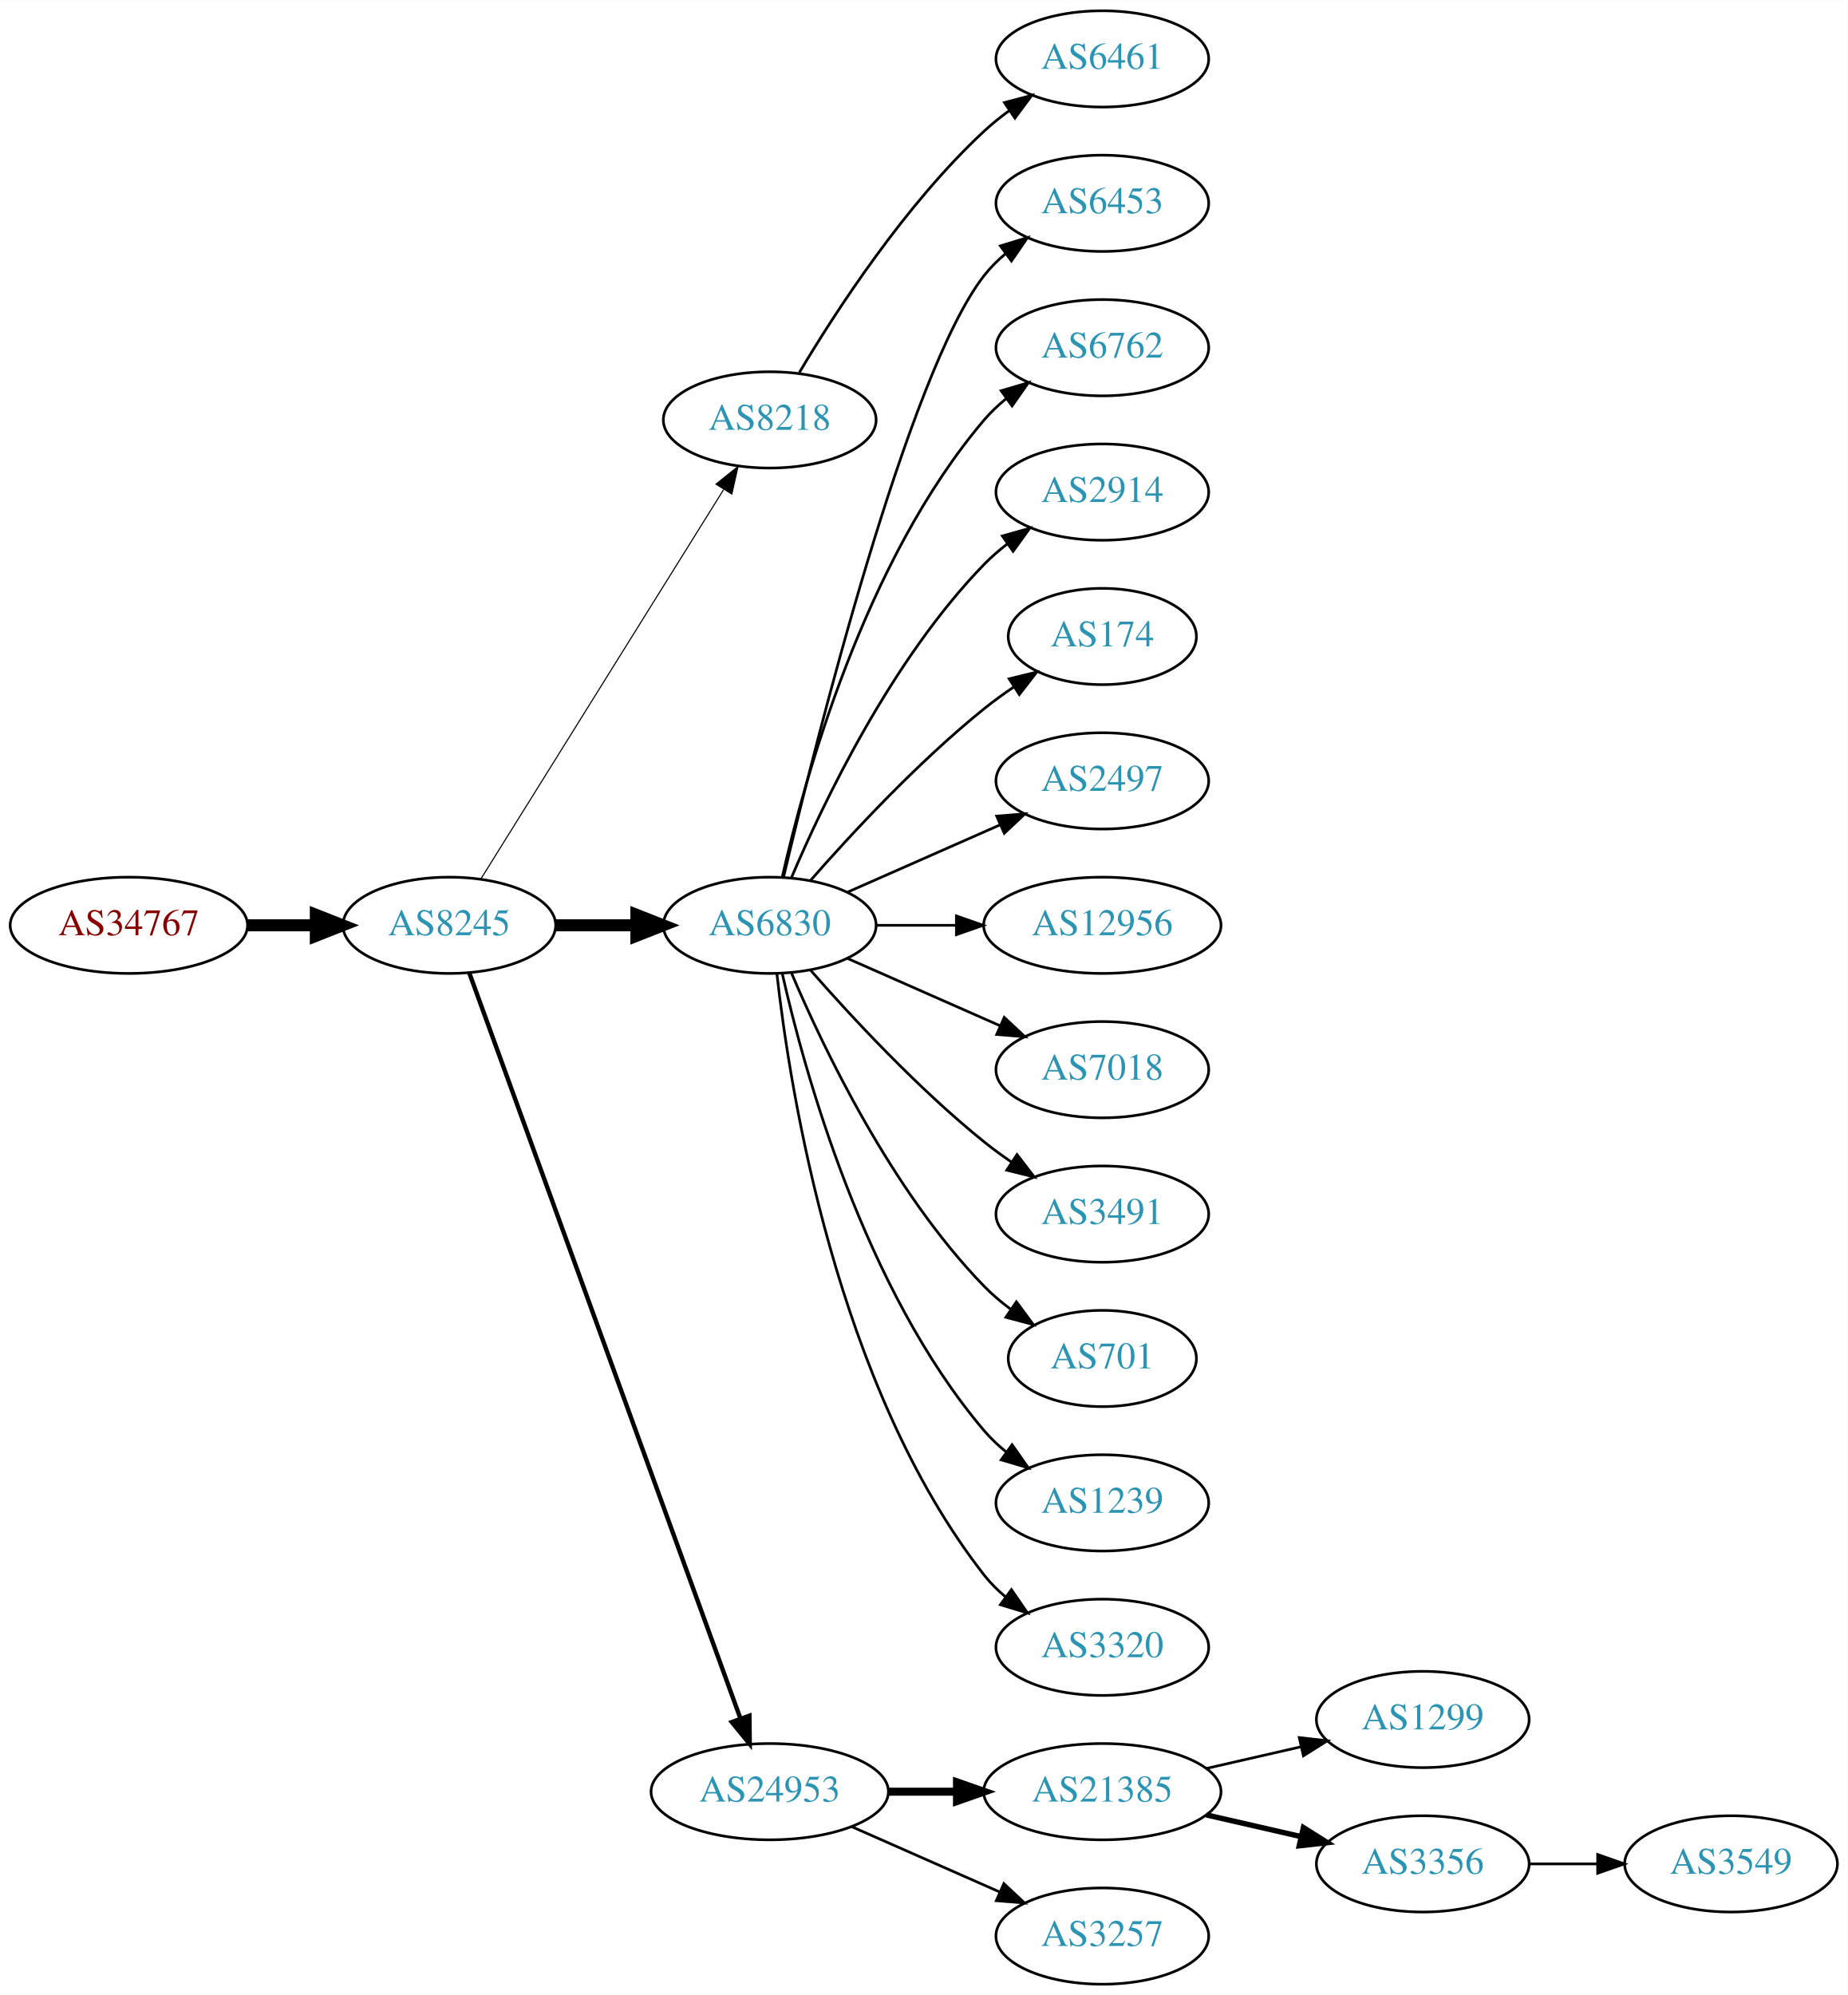
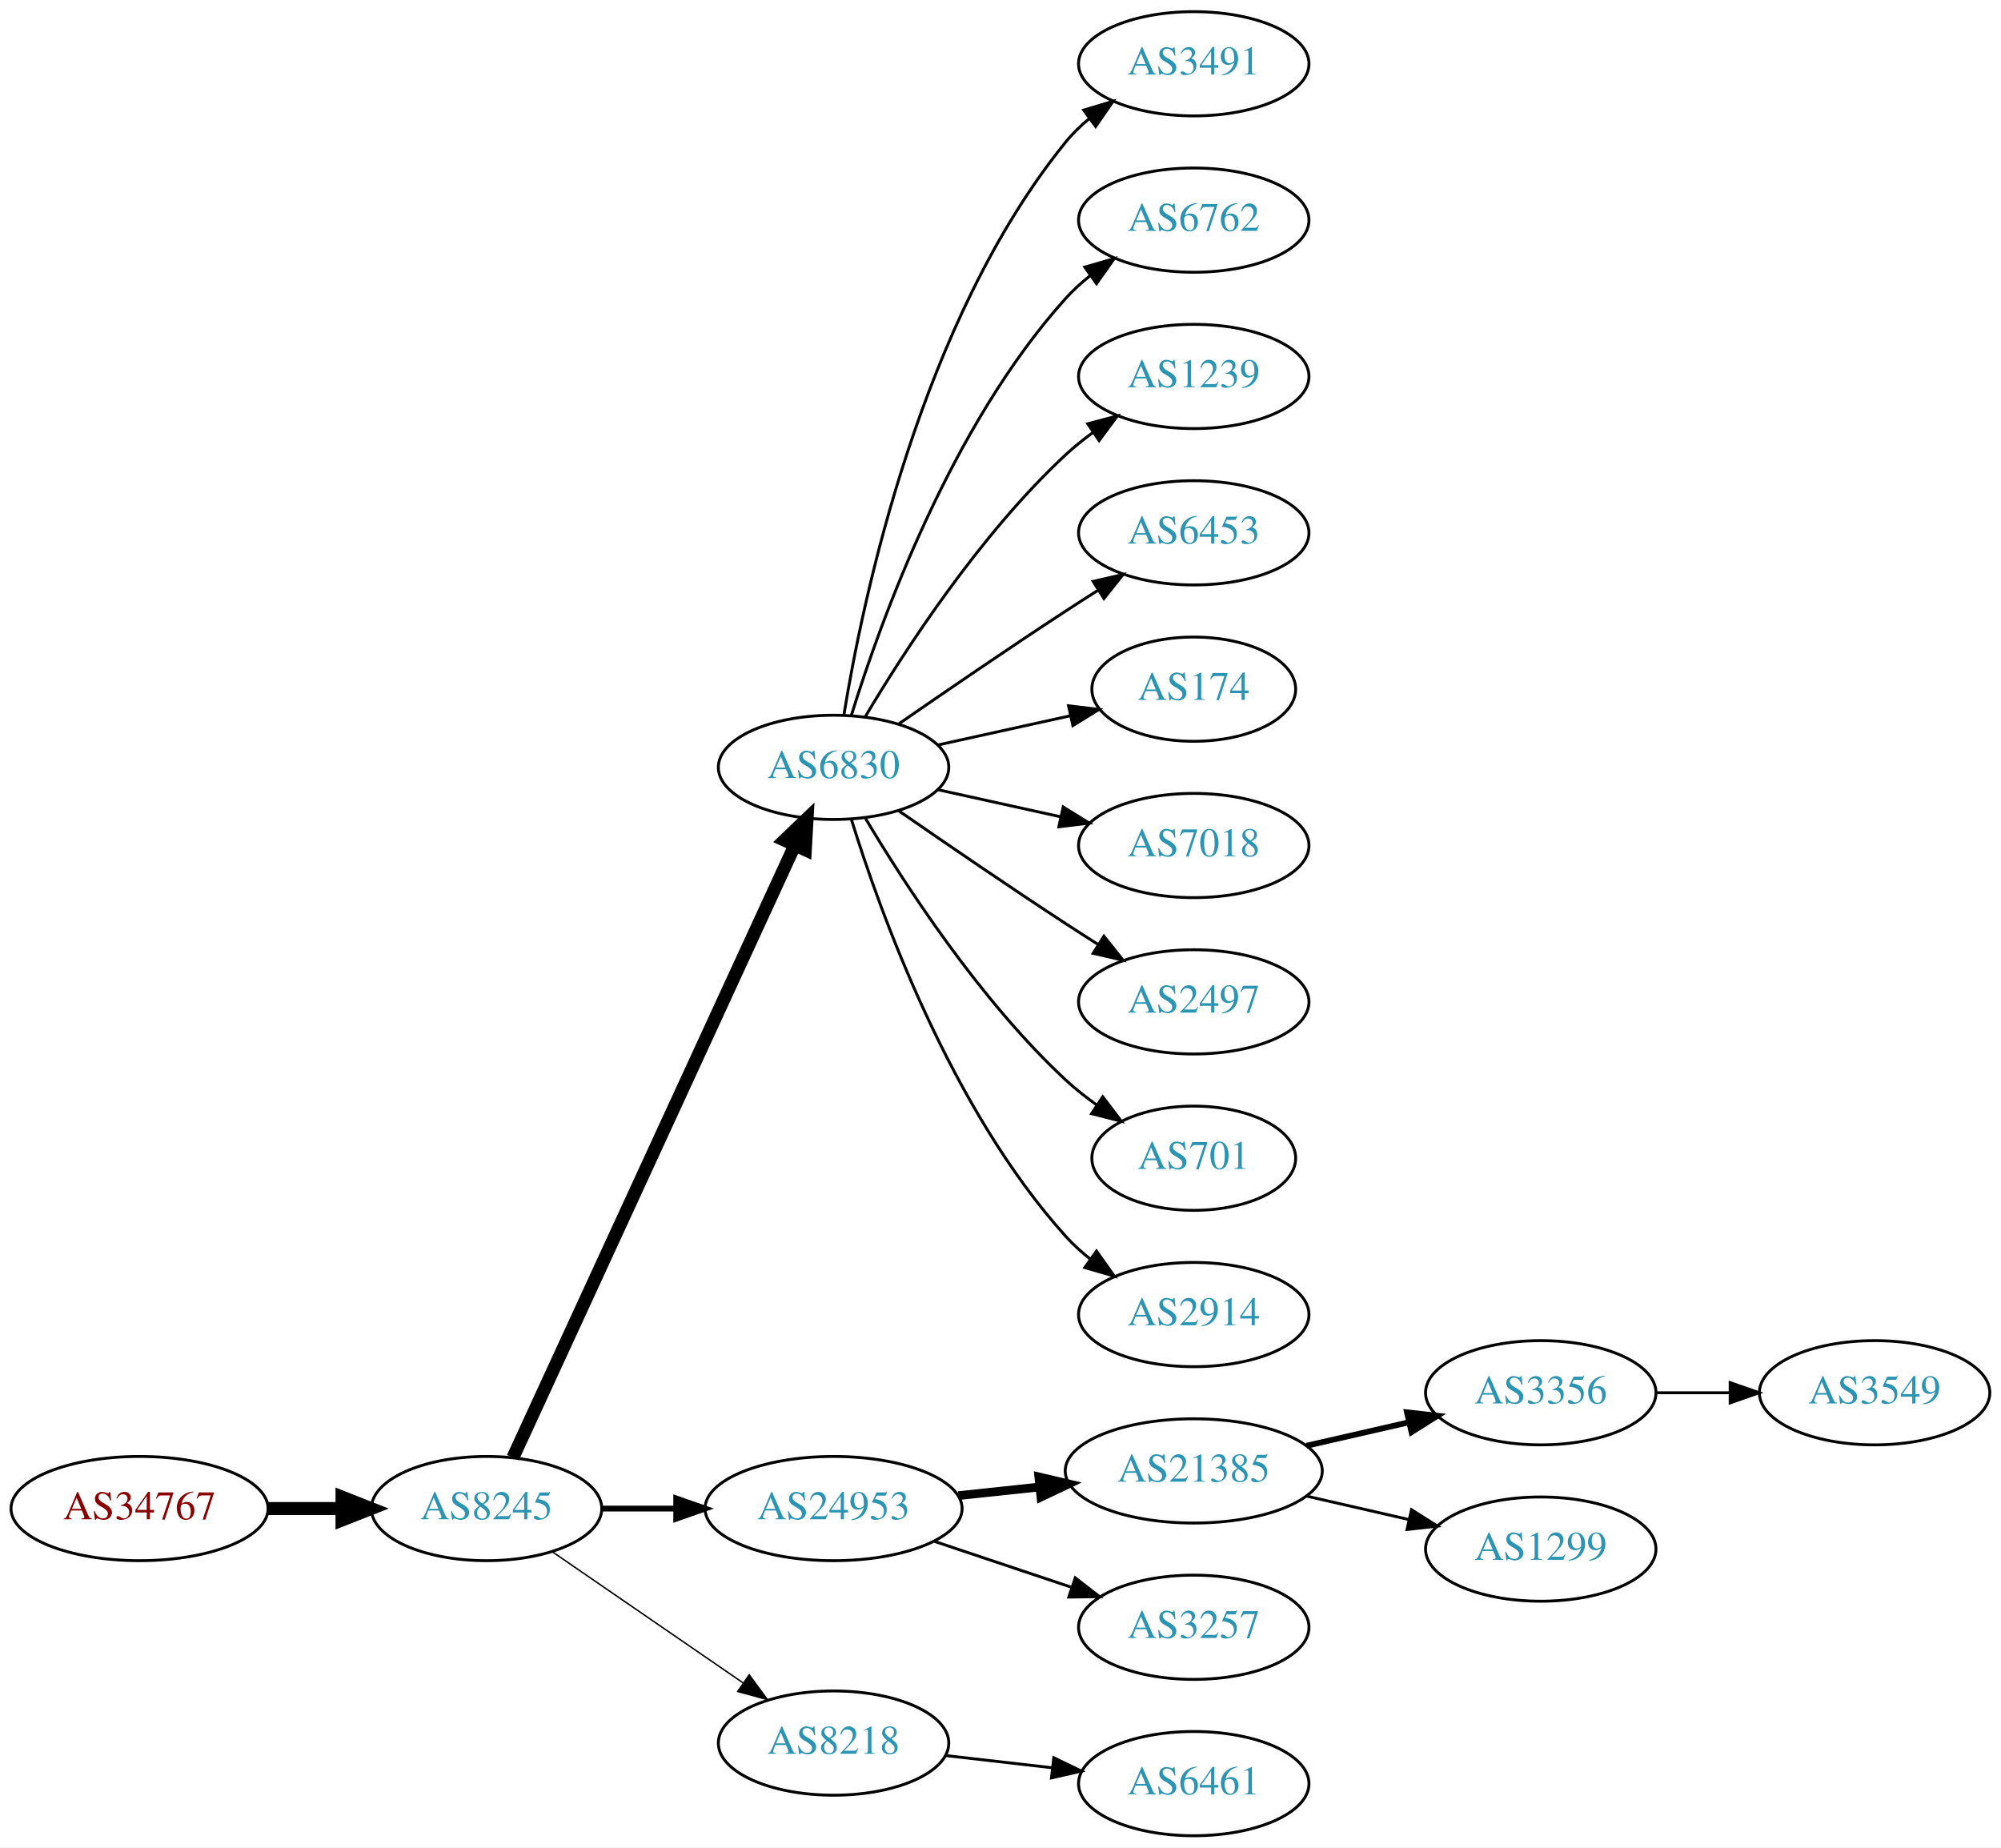
- <svg xmlns="http://www.w3.org/2000/svg" xmlns:xlink="http://www.w3.org/1999/xlink" width="691pt" height="746pt" viewBox="0.00 0.00 691.06 746.00">
-   <g id="graph0" class="graph" transform="scale(1 1) rotate(0) translate(4 742)">
-     <polygon fill="white" stroke="none" points="-4,4 -4,-742 687.055,-742 687.055,4 -4,4" />
+ <svg xmlns="http://www.w3.org/2000/svg" xmlns:xlink="http://www.w3.org/1999/xlink" width="691pt" height="638pt" viewBox="0.00 0.00 691.06 638.00">
+   <g id="graph0" class="graph" transform="scale(1 1) rotate(0) translate(4 634)">
+     <polygon fill="white" stroke="none" points="-4,4 -4,-634 687.055,-634 687.055,4 -4,4" />
    <g id="node1" class="node">
      <g id="a_node1">
        <a xlink:href="/asn/34767" xlink:title="AS34767 ~ Otto M. Steinmann e.U. [AT]">
-           <ellipse fill="#ffffff" stroke="black" cx="44.196" cy="-396" rx="44.393" ry="18" />
-           <text text-anchor="middle" x="44.196" y="-392.3" font-family="Times,serif" font-size="14.00" fill="#880000">AS34767</text>
+           <ellipse fill="#ffffff" stroke="black" cx="44.196" cy="-113" rx="44.393" ry="18" />
+           <text text-anchor="middle" x="44.196" y="-109.3" font-family="Times,serif" font-size="14.00" fill="#880000">AS34767</text>
        </a>
      </g>
    </g>
    <g id="node2" class="node">
      <g id="a_node2">
        <a xlink:href="/asn/8245" xlink:title="AS8245 ~ Video-Broadcast GmbH [AT]">
-           <ellipse fill="#ffffff" stroke="black" cx="164.039" cy="-396" rx="39.794" ry="18" />
-           <text text-anchor="middle" x="164.039" y="-392.3" font-family="Times,serif" font-size="14.00" fill="#2c94b3">AS8245</text>
+           <ellipse fill="#ffffff" stroke="black" cx="164.039" cy="-113" rx="39.794" ry="18" />
+           <text text-anchor="middle" x="164.039" y="-109.3" font-family="Times,serif" font-size="14.00" fill="#2c94b3">AS8245</text>
        </a>
      </g>
    </g>
    <g id="edge1" class="edge">
-       <path fill="none" stroke="black" stroke-width="4.5" d="M88.407,-396C96.72,-396 105.482,-396 113.965,-396" />
-       <polygon fill="black" stroke="black" stroke-width="4.5" points="114.123,-399.938 124.123,-396 114.123,-392.063 114.123,-399.938" />
+       <path fill="none" stroke="black" stroke-width="4.5" d="M88.407,-113C96.72,-113 105.482,-113 113.965,-113" />
+       <polygon fill="black" stroke="black" stroke-width="4.5" points="114.123,-116.938 124.123,-113 114.123,-109.063 114.123,-116.938" />
    </g>
    <g id="node3" class="node">
      <g id="a_node3">
-         <a xlink:href="/asn/8218" xlink:title="AS8218 ~ legacy Neotelecoms [FR]">
-           <ellipse fill="#ffffff" stroke="black" cx="283.881" cy="-585" rx="39.794" ry="18" />
-           <text text-anchor="middle" x="283.881" y="-581.3" font-family="Times,serif" font-size="14.00" fill="#2c94b3">AS8218</text>
+         <a xlink:href="/asn/6830" xlink:title="AS6830 ~ LGI-UPC [AT]">
+           <ellipse fill="#ffffff" stroke="black" cx="283.881" cy="-369" rx="39.794" ry="18" />
+           <text text-anchor="middle" x="283.881" y="-365.3" font-family="Times,serif" font-size="14.00" fill="#2c94b3">AS6830</text>
        </a>
      </g>
    </g>
    <g id="edge2" class="edge">
-       <path fill="none" stroke="black" stroke-width="0.409" d="M175.914,-413.442C196.697,-446.775 242.158,-519.686 266.586,-558.866" />
-       <polygon fill="black" stroke="black" stroke-width="0.409" points="263.771,-560.966 272.032,-567.6 269.711,-557.263 263.771,-560.966" />
+       <path fill="none" stroke="black" stroke-width="4.5" d="M173.138,-130.596C193.363,-174.531 246.188,-289.287 270.413,-341.915" />
+       <polygon fill="black" stroke="black" stroke-width="4.5" points="266.966,-343.844 274.725,-351.281 274.12,-340.551 266.966,-343.844" />
    </g>
    <g id="node4" class="node">
      <g id="a_node4">
-         <a xlink:href="/asn/6830" xlink:title="AS6830 ~ LGI-UPC [AT]">
-           <ellipse fill="#ffffff" stroke="black" cx="283.881" cy="-396" rx="39.794" ry="18" />
-           <text text-anchor="middle" x="283.881" y="-392.3" font-family="Times,serif" font-size="14.00" fill="#2c94b3">AS6830</text>
+         <a xlink:href="/asn/24953" xlink:title="AS24953 ~ AS MACRO: AS-24953 (customers) [AT]">
+           <ellipse fill="#ffffff" stroke="black" cx="283.881" cy="-113" rx="44.393" ry="18" />
+           <text text-anchor="middle" x="283.881" y="-109.3" font-family="Times,serif" font-size="14.00" fill="#2c94b3">AS24953</text>
        </a>
      </g>
    </g>
    <g id="edge3" class="edge">
-       <path fill="none" stroke="black" stroke-width="4.5" d="M203.951,-396C213.505,-396 223.854,-396 233.817,-396" />
-       <polygon fill="black" stroke="black" stroke-width="4.5" points="234.009,-399.938 244.009,-396 234.009,-392.063 234.009,-399.938" />
+       <path fill="none" stroke="black" stroke-width="2" d="M203.951,-113C212.054,-113 220.729,-113 229.255,-113" />
+       <polygon fill="black" stroke="black" stroke-width="2" points="229.533,-116.5 239.533,-113 229.533,-109.5 229.533,-116.5" />
    </g>
    <g id="node5" class="node">
      <g id="a_node5">
-         <a xlink:href="/asn/24953" xlink:title="AS24953 ~ AS MACRO: AS-24953 (customers) [AT]">
-           <ellipse fill="#ffffff" stroke="black" cx="283.881" cy="-72" rx="44.393" ry="18" />
-           <text text-anchor="middle" x="283.881" y="-68.3" font-family="Times,serif" font-size="14.00" fill="#2c94b3">AS24953</text>
+         <a xlink:href="/asn/8218" xlink:title="AS8218 ~ legacy Neotelecoms [FR]">
+           <ellipse fill="#ffffff" stroke="black" cx="283.881" cy="-32" rx="39.794" ry="18" />
+           <text text-anchor="middle" x="283.881" y="-28.3" font-family="Times,serif" font-size="14.00" fill="#2c94b3">AS8218</text>
        </a>
      </g>
    </g>
    <g id="edge4" class="edge">
-       <path fill="none" stroke="black" stroke-width="1.636" d="M171.542,-378.119C191.099,-324.349 249.467,-163.871 272.941,-99.33" />
-       <polygon fill="black" stroke="black" stroke-width="1.636" points="276.269,-100.42 276.398,-89.826 269.69,-98.027 276.269,-100.42" />
+       <path fill="none" stroke="black" stroke-width="0.5" d="M186.653,-98.143C205.141,-85.435 231.955,-67.004 252.585,-52.825" />
+       <polygon fill="black" stroke="black" stroke-width="0.5" points="254.747,-55.586 261.005,-47.037 250.781,-49.817 254.747,-55.586" />
    </g>
    <g id="node6" class="node">
      <g id="a_node6">
-         <a xlink:href="/asn/6461" xlink:title="AS6461 ~ Zayo Bandwidth [US]">
-           <ellipse fill="#ffffff" stroke="black" cx="408.273" cy="-720" rx="39.794" ry="18" />
-           <text text-anchor="middle" x="408.273" y="-716.3" font-family="Times,serif" font-size="14.00" fill="#2c94b3">AS6461</text>
+         <a xlink:href="/asn/3491" xlink:title="AS3491 ~ PCCW Global, Inc. [US]">
+           <ellipse fill="#ffffff" stroke="black" cx="408.273" cy="-612" rx="39.794" ry="18" />
+           <text text-anchor="middle" x="408.273" y="-608.3" font-family="Times,serif" font-size="14.00" fill="#2c94b3">AS3491</text>
        </a>
      </g>
    </g>
    <g id="edge5" class="edge">
-       <path fill="none" stroke="black" d="M294.927,-602.671C308.498,-625.472 334.43,-665.472 364.077,-693 366.984,-695.699 370.197,-698.28 373.521,-700.703" />
-       <polygon fill="black" stroke="black" points="371.656,-703.667 381.899,-706.375 375.58,-697.87 371.656,-703.667" />
+       <path fill="none" stroke="black" d="M287.462,-387.178C293.917,-426.997 313.988,-523.286 364.077,-585 366.446,-587.918 369.219,-590.612 372.196,-593.075" />
+       <polygon fill="black" stroke="black" points="370.271,-596.003 380.418,-599.052 374.387,-590.341 370.271,-596.003" />
    </g>
    <g id="node7" class="node">
      <g id="a_node7">
-         <a xlink:href="/asn/6453" xlink:title="AS6453 ~ TATA COMMUNICATIONS (AMERICA) INC [US]">
-           <ellipse fill="#ffffff" stroke="black" cx="408.273" cy="-666" rx="39.794" ry="18" />
-           <text text-anchor="middle" x="408.273" y="-662.3" font-family="Times,serif" font-size="14.00" fill="#2c94b3">AS6453</text>
+         <a xlink:href="/asn/6762" xlink:title="AS6762 ~ TELECOM ITALIA SPARKLE S.p.A. [IT]">
+           <ellipse fill="#ffffff" stroke="black" cx="408.273" cy="-558" rx="39.794" ry="18" />
+           <text text-anchor="middle" x="408.273" y="-554.3" font-family="Times,serif" font-size="14.00" fill="#2c94b3">AS6762</text>
        </a>
      </g>
    </g>
    <g id="edge6" class="edge">
-       <path fill="none" stroke="black" d="M289.021,-413.871C300.804,-463.623 335.516,-602.472 364.077,-639 366.392,-641.961 369.129,-644.683 372.084,-647.164" />
-       <polygon fill="black" stroke="black" points="370.14,-650.078 380.275,-653.165 374.278,-644.432 370.14,-650.078" />
+       <path fill="none" stroke="black" d="M290.019,-386.94C299.922,-418.979 324.259,-486.812 364.077,-531 366.593,-533.792 369.465,-536.401 372.504,-538.812" />
+       <polygon fill="black" stroke="black" points="370.633,-541.776 380.812,-544.715 374.687,-536.07 370.633,-541.776" />
    </g>
    <g id="node8" class="node">
      <g id="a_node8">
-         <a xlink:href="/asn/6762" xlink:title="AS6762 ~ TELECOM ITALIA SPARKLE S.p.A. [IT]">
-           <ellipse fill="#ffffff" stroke="black" cx="408.273" cy="-612" rx="39.794" ry="18" />
-           <text text-anchor="middle" x="408.273" y="-608.3" font-family="Times,serif" font-size="14.00" fill="#2c94b3">AS6762</text>
+         <a xlink:href="/asn/1239" xlink:title="AS1239 ~ Sprint [US]">
+           <ellipse fill="#ffffff" stroke="black" cx="408.273" cy="-504" rx="39.794" ry="18" />
+           <text text-anchor="middle" x="408.273" y="-500.3" font-family="Times,serif" font-size="14.00" fill="#2c94b3">AS1239</text>
        </a>
      </g>
    </g>
    <g id="edge7" class="edge">
-       <path fill="none" stroke="black" d="M288.575,-414.075C296.715,-450.148 319.148,-532.14 364.077,-585 366.511,-587.864 369.328,-590.521 372.333,-592.961" />
-       <polygon fill="black" stroke="black" points="370.432,-595.905 380.593,-598.906 374.521,-590.224 370.432,-595.905" />
+       <path fill="none" stroke="black" d="M294.927,-386.671C308.498,-409.472 334.43,-449.472 364.077,-477 366.984,-479.699 370.197,-482.28 373.521,-484.703" />
+       <polygon fill="black" stroke="black" points="371.656,-487.667 381.899,-490.375 375.58,-481.87 371.656,-487.667" />
    </g>
    <g id="node9" class="node">
      <g id="a_node9">
-         <a xlink:href="/asn/2914" xlink:title="AS2914 ~ NTT America, Inc. [US]">
-           <ellipse fill="#ffffff" stroke="black" cx="408.273" cy="-558" rx="39.794" ry="18" />
-           <text text-anchor="middle" x="408.273" y="-554.3" font-family="Times,serif" font-size="14.00" fill="#2c94b3">AS2914</text>
+         <a xlink:href="/asn/6453" xlink:title="AS6453 ~ TATA COMMUNICATIONS (AMERICA) INC [US]">
+           <ellipse fill="#ffffff" stroke="black" cx="408.273" cy="-450" rx="39.794" ry="18" />
+           <text text-anchor="middle" x="408.273" y="-446.3" font-family="Times,serif" font-size="14.00" fill="#2c94b3">AS6453</text>
        </a>
      </g>
    </g>
    <g id="edge8" class="edge">
-       <path fill="none" stroke="black" d="M292.072,-413.975C303.839,-441.682 329.413,-495.348 364.077,-531 366.697,-533.695 369.638,-536.239 372.721,-538.608" />
-       <polygon fill="black" stroke="black" points="370.887,-541.597 381.089,-544.455 374.896,-535.859 370.887,-541.597" />
+       <path fill="none" stroke="black" d="M306.238,-383.901C322.089,-394.877 344.292,-410.079 364.077,-423 367.659,-425.339 371.43,-427.759 375.19,-430.144" />
+       <polygon fill="black" stroke="black" points="373.523,-433.231 383.851,-435.596 377.252,-427.307 373.523,-433.231" />
    </g>
    <g id="node10" class="node">
      <g id="a_node10">
        <a xlink:href="/asn/174" xlink:title="AS174 ~ Cogent Communications [US]">
-           <ellipse fill="#ffffff" stroke="black" cx="408.273" cy="-504" rx="35.194" ry="18" />
-           <text text-anchor="middle" x="408.273" y="-500.3" font-family="Times,serif" font-size="14.00" fill="#2c94b3">AS174</text>
+           <ellipse fill="#ffffff" stroke="black" cx="408.273" cy="-396" rx="35.194" ry="18" />
+           <text text-anchor="middle" x="408.273" y="-392.3" font-family="Times,serif" font-size="14.00" fill="#2c94b3">AS174</text>
        </a>
      </g>
    </g>
    <g id="edge9" class="edge">
-       <path fill="none" stroke="black" d="M299.033,-412.663C314.135,-429.894 339.256,-457.024 364.077,-477 367.582,-479.821 371.4,-482.587 375.268,-485.208" />
-       <polygon fill="black" stroke="black" points="373.419,-488.18 383.714,-490.682 377.226,-482.306 373.419,-488.18" />
+       <path fill="none" stroke="black" d="M319.954,-376.737C334.187,-379.877 350.742,-383.529 365.586,-386.804" />
+       <polygon fill="black" stroke="black" points="365.021,-390.263 375.54,-389 366.529,-383.428 365.021,-390.263" />
    </g>
    <g id="node11" class="node">
      <g id="a_node11">
-         <a xlink:href="/asn/2497" xlink:title="AS2497 ~ Internet Initiative Japan Inc. [JP]">
-           <ellipse fill="#ffffff" stroke="black" cx="408.273" cy="-450" rx="39.794" ry="18" />
-           <text text-anchor="middle" x="408.273" y="-446.3" font-family="Times,serif" font-size="14.00" fill="#2c94b3">AS2497</text>
-         </a>
-       </g>
-     </g>
-     <g id="edge10" class="edge">
-       <path fill="none" stroke="black" d="M312.96,-408.389C329.908,-415.866 351.706,-425.483 370.075,-433.588" />
-       <polygon fill="black" stroke="black" points="368.763,-436.834 379.325,-437.669 371.589,-430.43 368.763,-436.834" />
-     </g>
-     <g id="node12" class="node">
-       <g id="a_node12">
-         <a xlink:href="/asn/12956" xlink:title="AS12956 ~ TELXIUS [ES]">
-           <ellipse fill="#ffffff" stroke="black" cx="408.273" cy="-396" rx="44.393" ry="18" />
-           <text text-anchor="middle" x="408.273" y="-392.3" font-family="Times,serif" font-size="14.00" fill="#2c94b3">AS12956</text>
-         </a>
-       </g>
-     </g>
-     <g id="edge11" class="edge">
-       <path fill="none" stroke="black" d="M323.607,-396C333.067,-396 343.359,-396 353.385,-396" />
-       <polygon fill="black" stroke="black" points="353.692,-399.5 363.692,-396 353.692,-392.5 353.692,-399.5" />
-     </g>
-     <g id="node13" class="node">
-       <g id="a_node13">
        <a xlink:href="/asn/7018" xlink:title="AS7018 ~ AT&amp;T Services, Inc. [US]">
          <ellipse fill="#ffffff" stroke="black" cx="408.273" cy="-342" rx="39.794" ry="18" />
          <text text-anchor="middle" x="408.273" y="-338.3" font-family="Times,serif" font-size="14.00" fill="#2c94b3">AS7018</text>
        </a>
      </g>
    </g>
-     <g id="edge12" class="edge">
-       <path fill="none" stroke="black" d="M312.96,-383.611C329.908,-376.134 351.706,-366.517 370.075,-358.412" />
-       <polygon fill="black" stroke="black" points="371.589,-361.57 379.325,-354.331 368.763,-355.166 371.589,-361.57" />
-     </g>
-     <g id="node14" class="node">
-       <g id="a_node14">
-         <a xlink:href="/asn/3491" xlink:title="AS3491 ~ PCCW Global, Inc. [US]">
+     <g id="edge10" class="edge">
+       <path fill="none" stroke="black" d="M319.954,-361.263C333.141,-358.354 348.321,-355.005 362.287,-351.924" />
+       <polygon fill="black" stroke="black" points="363.184,-355.31 372.196,-349.738 361.676,-348.475 363.184,-355.31" />
+     </g>
+     <g id="node12" class="node">
+       <g id="a_node12">
+         <a xlink:href="/asn/2497" xlink:title="AS2497 ~ Internet Initiative Japan Inc. [JP]">
          <ellipse fill="#ffffff" stroke="black" cx="408.273" cy="-288" rx="39.794" ry="18" />
-           <text text-anchor="middle" x="408.273" y="-284.3" font-family="Times,serif" font-size="14.00" fill="#2c94b3">AS3491</text>
-         </a>
-       </g>
-     </g>
-     <g id="edge13" class="edge">
-       <path fill="none" stroke="black" d="M299.033,-379.337C314.135,-362.106 339.256,-334.976 364.077,-315 367.333,-312.38 370.858,-309.808 374.442,-307.354" />
-       <polygon fill="black" stroke="black" points="376.361,-310.281 382.815,-301.879 372.53,-304.423 376.361,-310.281" />
-     </g>
-     <g id="node15" class="node">
-       <g id="a_node15">
+           <text text-anchor="middle" x="408.273" y="-284.3" font-family="Times,serif" font-size="14.00" fill="#2c94b3">AS2497</text>
+         </a>
+       </g>
+     </g>
+     <g id="edge11" class="edge">
+       <path fill="none" stroke="black" d="M306.238,-354.099C322.089,-343.123 344.292,-327.921 364.077,-315 367.659,-312.661 371.43,-310.241 375.19,-307.856" />
+       <polygon fill="black" stroke="black" points="377.252,-310.693 383.851,-302.404 373.523,-304.769 377.252,-310.693" />
+     </g>
+     <g id="node13" class="node">
+       <g id="a_node13">
        <a xlink:href="/asn/701" xlink:title="AS701 ~ UUNET [US]">
          <ellipse fill="#ffffff" stroke="black" cx="408.273" cy="-234" rx="35.194" ry="18" />
          <text text-anchor="middle" x="408.273" y="-230.3" font-family="Times,serif" font-size="14.00" fill="#2c94b3">AS701</text>
        </a>
      </g>
    </g>
+     <g id="edge12" class="edge">
+       <path fill="none" stroke="black" d="M294.927,-351.329C308.498,-328.528 334.43,-288.528 364.077,-261 367.374,-257.939 371.067,-255.028 374.868,-252.328" />
+       <polygon fill="black" stroke="black" points="376.842,-255.219 383.249,-246.78 372.979,-249.381 376.842,-255.219" />
+     </g>
+     <g id="node14" class="node">
+       <g id="a_node14">
+         <a xlink:href="/asn/2914" xlink:title="AS2914 ~ NTT America, Inc. [US]">
+           <ellipse fill="#ffffff" stroke="black" cx="408.273" cy="-180" rx="39.794" ry="18" />
+           <text text-anchor="middle" x="408.273" y="-176.3" font-family="Times,serif" font-size="14.00" fill="#2c94b3">AS2914</text>
+         </a>
+       </g>
+     </g>
+     <g id="edge13" class="edge">
+       <path fill="none" stroke="black" d="M290.019,-351.06C299.922,-319.021 324.259,-251.188 364.077,-207 366.593,-204.208 369.465,-201.599 372.504,-199.188" />
+       <polygon fill="black" stroke="black" points="374.687,-201.93 380.812,-193.285 370.633,-196.224 374.687,-201.93" />
+     </g>
+     <g id="node15" class="node">
+       <g id="a_node15">
+         <a xlink:href="/asn/21385" xlink:title="AS21385 ~ Trusted Network GmbH [DE]">
+           <ellipse fill="#ffffff" stroke="black" cx="408.273" cy="-126" rx="44.393" ry="18" />
+           <text text-anchor="middle" x="408.273" y="-122.3" font-family="Times,serif" font-size="14.00" fill="#2c94b3">AS21385</text>
+         </a>
+       </g>
+     </g>
    <g id="edge14" class="edge">
-       <path fill="none" stroke="black" d="M292.072,-378.025C303.839,-350.318 329.413,-296.652 364.077,-261 367.06,-257.933 370.457,-255.06 374.007,-252.419" />
-       <polygon fill="black" stroke="black" points="376.134,-255.205 382.441,-246.692 372.201,-249.414 376.134,-255.205" />
+       <path fill="none" stroke="black" stroke-width="3" d="M327.002,-117.474C336.041,-118.434 345.696,-119.46 355.065,-120.455" />
+       <polygon fill="black" stroke="black" stroke-width="3" points="354.762,-123.942 365.075,-121.518 355.501,-116.981 354.762,-123.942" />
    </g>
    <g id="node16" class="node">
      <g id="a_node16">
-         <a xlink:href="/asn/1239" xlink:title="AS1239 ~ Sprint [US]">
-           <ellipse fill="#ffffff" stroke="black" cx="408.273" cy="-180" rx="39.794" ry="18" />
-           <text text-anchor="middle" x="408.273" y="-176.3" font-family="Times,serif" font-size="14.00" fill="#2c94b3">AS1239</text>
+         <a xlink:href="/asn/3257" xlink:title="AS3257 ~ GTT [DE]">
+           <ellipse fill="#ffffff" stroke="black" cx="408.273" cy="-72" rx="39.794" ry="18" />
+           <text text-anchor="middle" x="408.273" y="-68.3" font-family="Times,serif" font-size="14.00" fill="#2c94b3">AS3257</text>
        </a>
      </g>
    </g>
    <g id="edge15" class="edge">
-       <path fill="none" stroke="black" d="M288.575,-377.925C296.715,-341.852 319.148,-259.86 364.077,-207 366.511,-204.136 369.328,-201.479 372.333,-199.039" />
-       <polygon fill="black" stroke="black" points="374.521,-201.776 380.593,-193.094 370.432,-196.095 374.521,-201.776" />
+       <path fill="none" stroke="black" d="M318.649,-101.688C333.276,-96.788 350.539,-91.005 365.924,-85.852" />
+       <polygon fill="black" stroke="black" points="367.347,-89.066 375.717,-82.571 365.123,-82.429 367.347,-89.066" />
+     </g>
+     <g id="node20" class="node">
+       <g id="a_node20">
+         <a xlink:href="/asn/6461" xlink:title="AS6461 ~ Zayo Bandwidth [US]">
+           <ellipse fill="#ffffff" stroke="black" cx="408.273" cy="-18" rx="39.794" ry="18" />
+           <text text-anchor="middle" x="408.273" y="-14.3" font-family="Times,serif" font-size="14.00" fill="#2c94b3">AS6461</text>
+         </a>
+       </g>
+     </g>
+     <g id="edge19" class="edge">
+       <path fill="none" stroke="black" d="M322.602,-27.685C334.235,-26.355 347.202,-24.871 359.423,-23.474" />
+       <polygon fill="black" stroke="black" points="359.929,-26.938 369.467,-22.325 359.134,-19.984 359.929,-26.938" />
    </g>
    <g id="node17" class="node">
      <g id="a_node17">
-         <a xlink:href="/asn/3320" xlink:title="AS3320 ~ DTAG [DE]">
-           <ellipse fill="#ffffff" stroke="black" cx="408.273" cy="-126" rx="39.794" ry="18" />
-           <text text-anchor="middle" x="408.273" y="-122.3" font-family="Times,serif" font-size="14.00" fill="#2c94b3">AS3320</text>
+         <a xlink:href="/asn/3356" xlink:title="AS3356 ~ Level 3 Parent, LLC [US]">
+           <ellipse fill="#ffffff" stroke="black" cx="528.116" cy="-153" rx="39.794" ry="18" />
+           <text text-anchor="middle" x="528.116" y="-149.3" font-family="Times,serif" font-size="14.00" fill="#2c94b3">AS3356</text>
        </a>
      </g>
    </g>
    <g id="edge16" class="edge">
-       <path fill="none" stroke="black" d="M286.56,-377.871C291.391,-334.632 308.732,-223.784 364.077,-153 366.392,-150.039 369.129,-147.317 372.084,-144.836" />
-       <polygon fill="black" stroke="black" points="374.278,-147.568 380.275,-138.835 370.14,-141.922 374.278,-147.568" />
+       <path fill="none" stroke="black" stroke-width="2" d="M447.208,-134.692C458.449,-137.267 470.861,-140.111 482.485,-142.774" />
+       <polygon fill="black" stroke="black" stroke-width="2" points="481.917,-146.235 492.446,-145.057 483.481,-139.412 481.917,-146.235" />
    </g>
    <g id="node18" class="node">
      <g id="a_node18">
-         <a xlink:href="/asn/21385" xlink:title="AS21385 ~ Trusted Network GmbH [DE]">
-           <ellipse fill="#ffffff" stroke="black" cx="408.273" cy="-72" rx="44.393" ry="18" />
-           <text text-anchor="middle" x="408.273" y="-68.3" font-family="Times,serif" font-size="14.00" fill="#2c94b3">AS21385</text>
-         </a>
-       </g>
-     </g>
-     <g id="edge17" class="edge">
-       <path fill="none" stroke="black" stroke-width="3" d="M328.377,-72C336.583,-72 345.254,-72 353.727,-72" />
-       <polygon fill="black" stroke="black" stroke-width="3" points="353.918,-75.5 363.918,-72 353.918,-68.5 353.918,-75.5" />
-     </g>
-     <g id="node19" class="node">
-       <g id="a_node19">
-         <a xlink:href="/asn/3257" xlink:title="AS3257 ~ GTT [DE]">
-           <ellipse fill="#ffffff" stroke="black" cx="408.273" cy="-18" rx="39.794" ry="18" />
-           <text text-anchor="middle" x="408.273" y="-14.3" font-family="Times,serif" font-size="14.00" fill="#2c94b3">AS3257</text>
-         </a>
-       </g>
-     </g>
-     <g id="edge18" class="edge">
-       <path fill="none" stroke="black" d="M314.509,-58.928C331.103,-51.606 351.963,-42.403 369.696,-34.579" />
-       <polygon fill="black" stroke="black" points="371.443,-37.634 379.18,-30.395 368.618,-31.23 371.443,-37.634" />
-     </g>
-     <g id="node20" class="node">
-       <g id="a_node20">
        <a xlink:href="/asn/1299" xlink:title="AS1299 ~ Telia Carrier [EU]">
          <ellipse fill="#ffffff" stroke="black" cx="528.116" cy="-99" rx="39.794" ry="18" />
          <text text-anchor="middle" x="528.116" y="-95.3" font-family="Times,serif" font-size="14.00" fill="#2c94b3">AS1299</text>
        </a>
      </g>
    </g>
-     <g id="edge19" class="edge">
-       <path fill="none" stroke="black" d="M447.208,-80.692C458.449,-83.267 470.861,-86.111 482.485,-88.774" />
-       <polygon fill="black" stroke="black" points="481.917,-92.235 492.446,-91.056 483.481,-85.412 481.917,-92.235" />
-     </g>
-     <g id="node21" class="node">
-       <g id="a_node21">
-         <a xlink:href="/asn/3356" xlink:title="AS3356 ~ Level 3 Parent, LLC [US]">
-           <ellipse fill="#ffffff" stroke="black" cx="528.116" cy="-45" rx="39.794" ry="18" />
-           <text text-anchor="middle" x="528.116" y="-41.3" font-family="Times,serif" font-size="14.00" fill="#2c94b3">AS3356</text>
-         </a>
-       </g>
-     </g>
-     <g id="edge20" class="edge">
-       <path fill="none" stroke="black" stroke-width="2" d="M447.208,-63.308C458.449,-60.733 470.861,-57.889 482.485,-55.226" />
-       <polygon fill="black" stroke="black" stroke-width="2" points="483.481,-58.589 492.446,-52.944 481.917,-51.765 483.481,-58.589" />
-     </g>
-     <g id="node22" class="node">
-       <g id="a_node22">
+     <g id="edge17" class="edge">
+       <path fill="none" stroke="black" d="M447.208,-117.308C458.449,-114.733 470.861,-111.889 482.485,-109.226" />
+       <polygon fill="black" stroke="black" points="483.481,-112.588 492.446,-106.943 481.917,-105.765 483.481,-112.588" />
+     </g>
+     <g id="node19" class="node">
+       <g id="a_node19">
        <a xlink:href="/asn/3549" xlink:title="AS3549 ~ Level 3 Parent, LLC [US]">
-           <ellipse fill="#ffffff" stroke="black" cx="643.409" cy="-45" rx="39.794" ry="18" />
-           <text text-anchor="middle" x="643.409" y="-41.3" font-family="Times,serif" font-size="14.00" fill="#2c94b3">AS3549</text>
-         </a>
-       </g>
-     </g>
-     <g id="edge21" class="edge">
-       <path fill="none" stroke="black" d="M567.788,-45C575.991,-45 584.755,-45 593.287,-45" />
-       <polygon fill="black" stroke="black" points="593.526,-48.5 603.526,-45 593.526,-41.5 593.526,-48.5" />
+           <ellipse fill="#ffffff" stroke="black" cx="643.409" cy="-153" rx="39.794" ry="18" />
+           <text text-anchor="middle" x="643.409" y="-149.3" font-family="Times,serif" font-size="14.00" fill="#2c94b3">AS3549</text>
+         </a>
+       </g>
+     </g>
+     <g id="edge18" class="edge">
+       <path fill="none" stroke="black" d="M567.788,-153C575.991,-153 584.755,-153 593.287,-153" />
+       <polygon fill="black" stroke="black" points="593.526,-156.5 603.526,-153 593.526,-149.5 593.526,-156.5" />
    </g>
  </g>
</svg>
